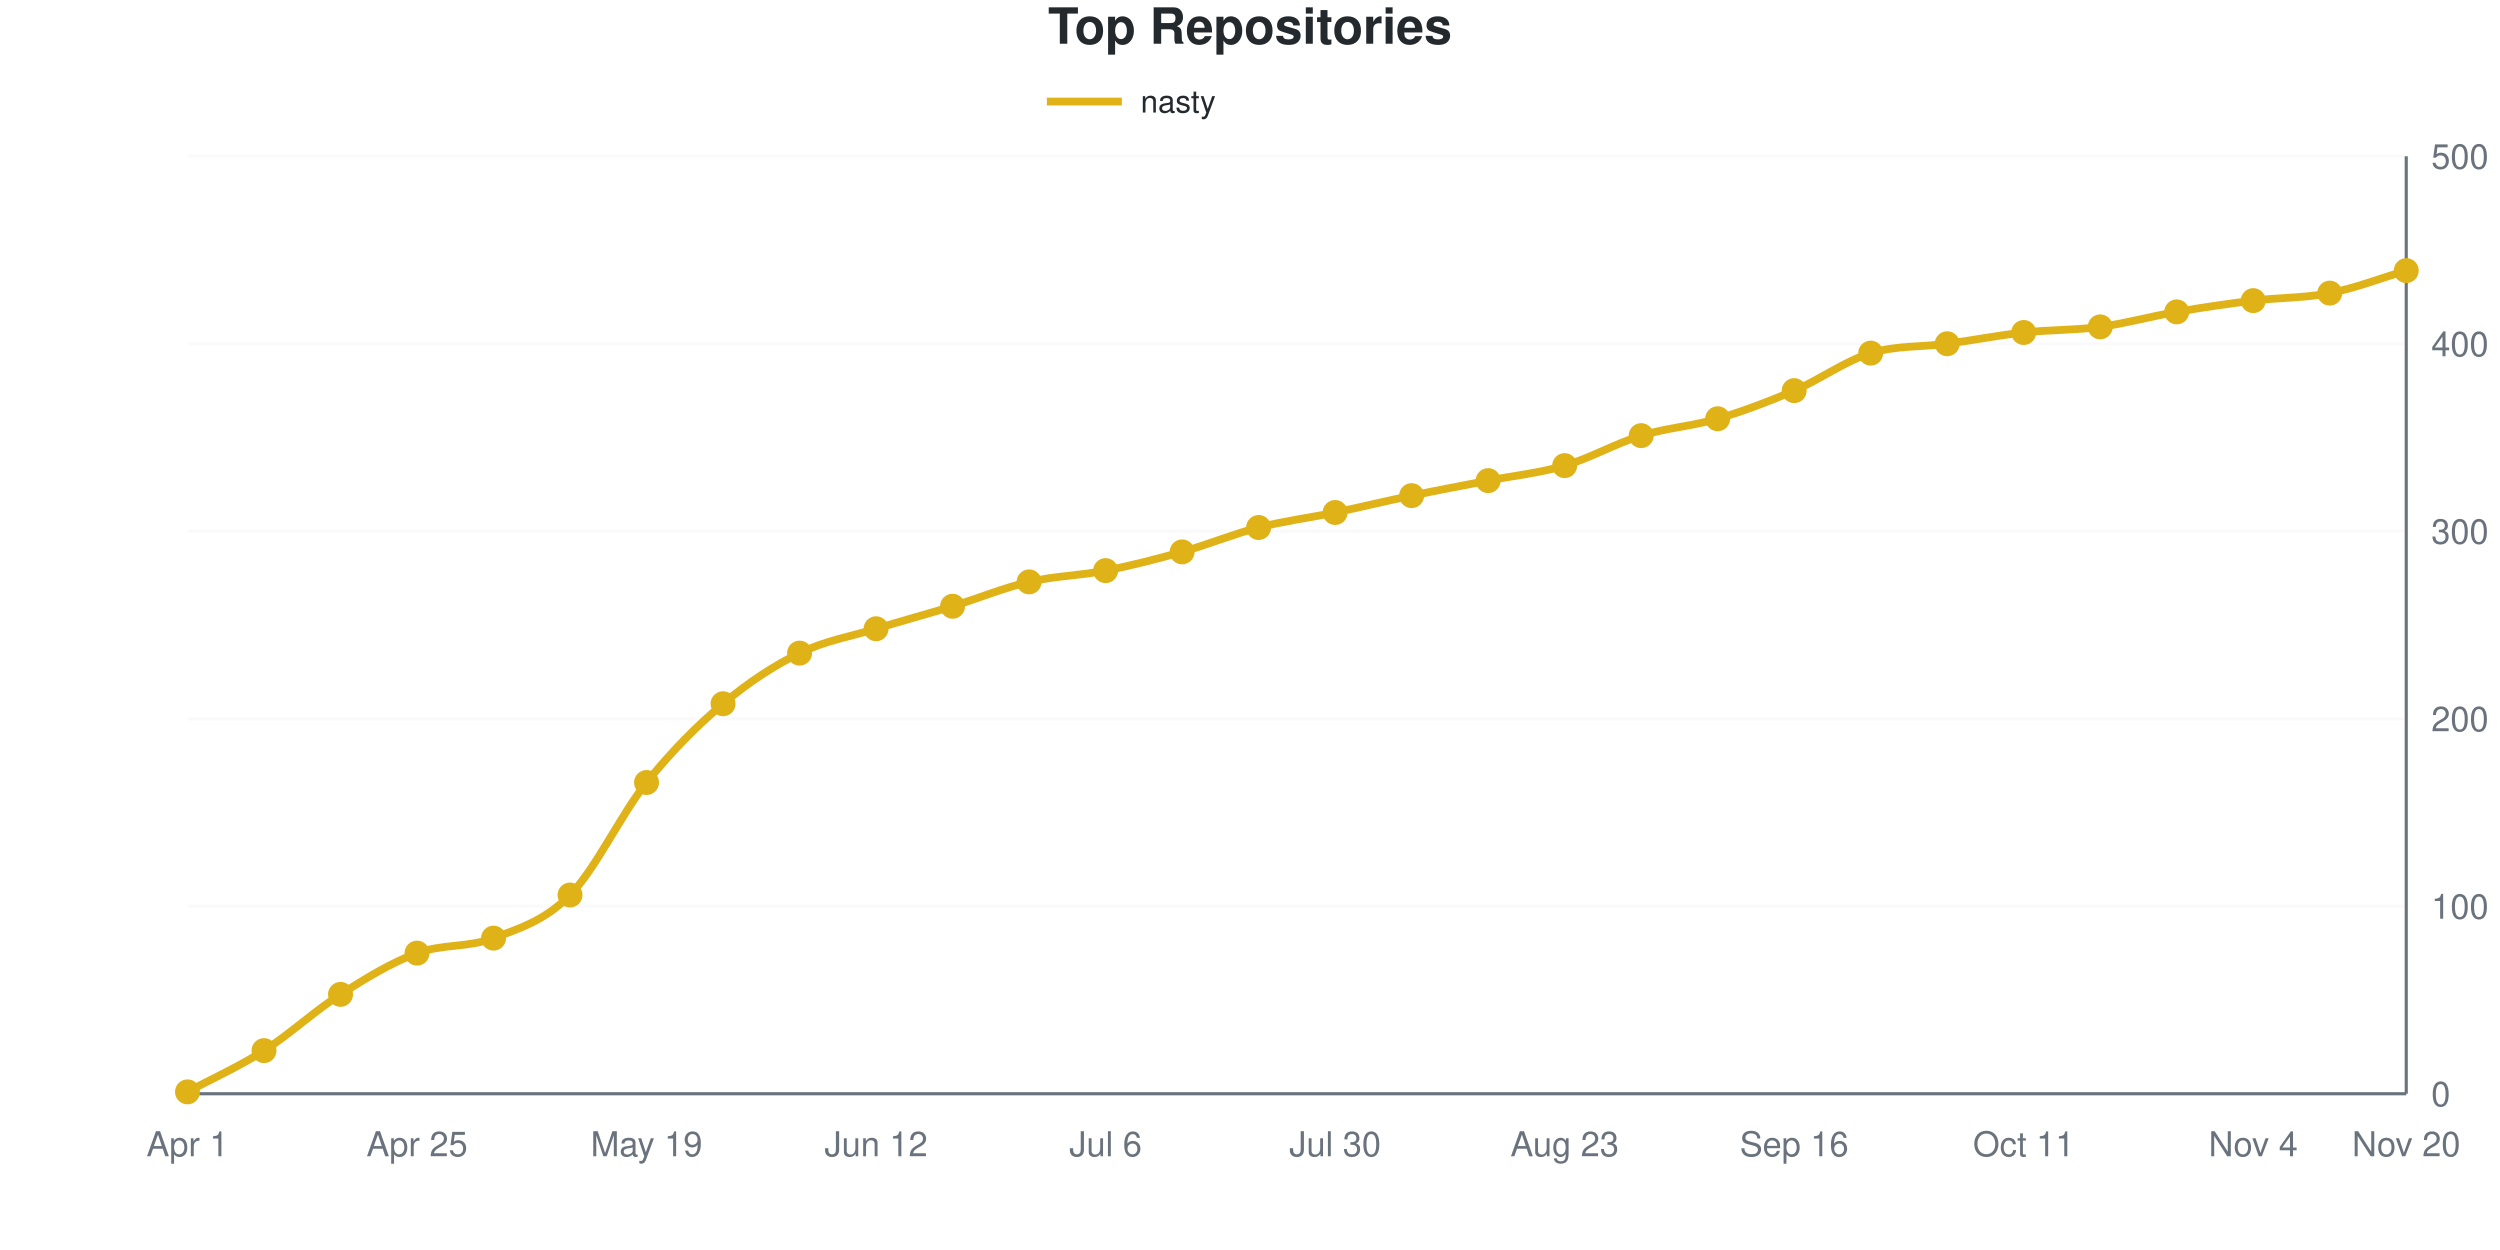
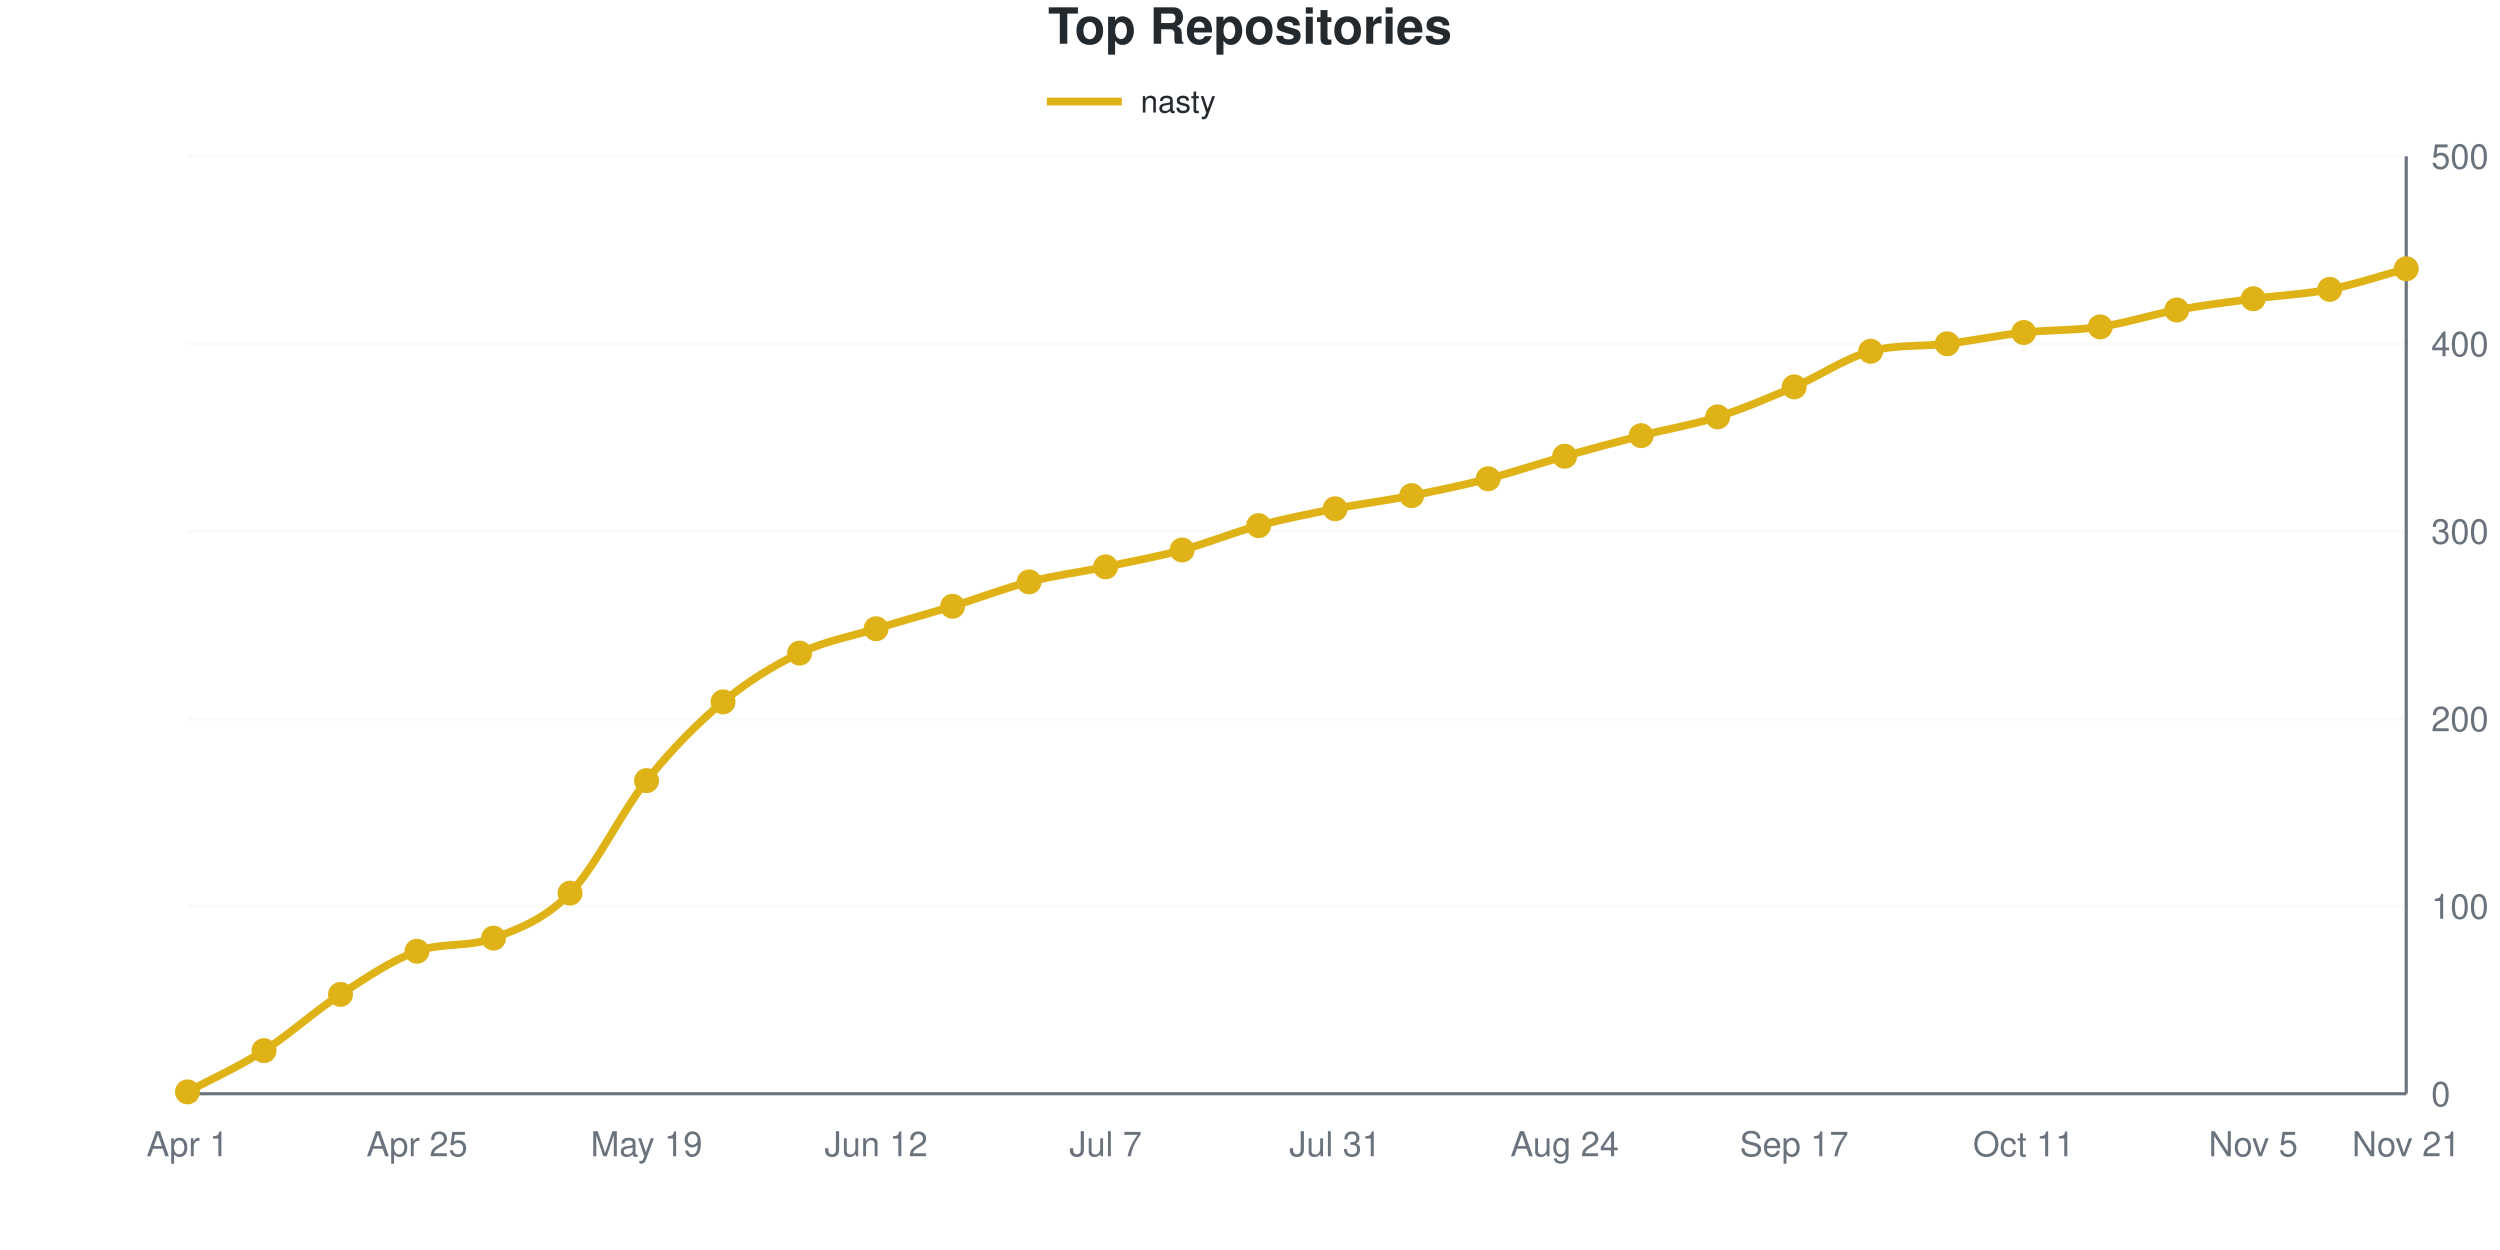
<svg xmlns="http://www.w3.org/2000/svg" viewBox="0 0 800 400" width="800" height="400" role="img">
  <style>
    @media (prefers-reduced-motion: no-preference) {
      @keyframes drawLine {
        to { stroke-dashoffset: 0; }
      }
      @keyframes fadeInPoint {
        0% { opacity: 0; }
        100% { opacity: 1; }
      }
      .data-line-0 {
-         stroke-dasharray: 1168;
-         stroke-dashoffset: 1168;
+         stroke-dasharray: 1167;
+         stroke-dashoffset: 1167;
        animation: drawLine 2s ease-out forwards;
      }
      .data-point {
        opacity: 0;
        animation: fadeInPoint 0.5s ease-out forwards;
      }
    }
    .chart-bg { fill: #fff; }
    .chart-text { fill: #24292e; }
    .chart-muted { fill: #6a737d; }
    .chart-grid { stroke: #eee; }
    .chart-axis { stroke: #6a737d; }
    @media (prefers-color-scheme: dark) {
      .chart-bg { fill: #0d1117; }
      .chart-text { fill: #e6edf3; }
      .chart-muted { fill: #8b949e; }
      .chart-grid { stroke: #21262d; }
      .chart-axis { stroke: #8b949e; }
    }
  </style>
  <rect width="800" height="400" class="chart-bg" />
  <text x="400" y="14" text-anchor="middle" class="chart-text" font-size="16" font-weight="bold" font-family="-apple-system, BlinkMacSystemFont, 'Segoe UI', Helvetica, Arial, sans-serif">Top Repositories</text>
  <g class="legend">
    <line x1="335" y1="32.5" x2="359" y2="32.5" stroke="#dfb317" stroke-width="2.5" />
    <text x="365" y="36" class="chart-text" font-size="10" font-family="-apple-system, BlinkMacSystemFont, 'Segoe UI', Helvetica, Arial, sans-serif">nasty</text>
  </g>
  <g class="grid">
    <line x1="60" y1="350" x2="770" y2="350" class="chart-grid" stroke-opacity="0.3" />
    <text x="778" y="354" text-anchor="start" class="chart-muted" font-size="11" font-family="-apple-system, BlinkMacSystemFont, 'Segoe UI', Helvetica, Arial, sans-serif">0</text>
    <line x1="60" y1="290" x2="770" y2="290" class="chart-grid" stroke-opacity="0.3" />
    <text x="778" y="294" text-anchor="start" class="chart-muted" font-size="11" font-family="-apple-system, BlinkMacSystemFont, 'Segoe UI', Helvetica, Arial, sans-serif">100</text>
    <line x1="60" y1="230" x2="770" y2="230" class="chart-grid" stroke-opacity="0.3" />
    <text x="778" y="234" text-anchor="start" class="chart-muted" font-size="11" font-family="-apple-system, BlinkMacSystemFont, 'Segoe UI', Helvetica, Arial, sans-serif">200</text>
    <line x1="60" y1="170" x2="770" y2="170" class="chart-grid" stroke-opacity="0.3" />
    <text x="778" y="174" text-anchor="start" class="chart-muted" font-size="11" font-family="-apple-system, BlinkMacSystemFont, 'Segoe UI', Helvetica, Arial, sans-serif">300</text>
    <line x1="60" y1="110" x2="770" y2="110" class="chart-grid" stroke-opacity="0.3" />
    <text x="778" y="114" text-anchor="start" class="chart-muted" font-size="11" font-family="-apple-system, BlinkMacSystemFont, 'Segoe UI', Helvetica, Arial, sans-serif">400</text>
    <line x1="60" y1="50" x2="770" y2="50" class="chart-grid" stroke-opacity="0.3" />
    <text x="778" y="54" text-anchor="start" class="chart-muted" font-size="11" font-family="-apple-system, BlinkMacSystemFont, 'Segoe UI', Helvetica, Arial, sans-serif">500</text>
  </g>
  <g class="milestones">
    
  </g>
  <g class="x-axis">
    <text x="60" y="370" text-anchor="middle" class="chart-muted" font-size="11" font-family="-apple-system, BlinkMacSystemFont, 'Segoe UI', Helvetica, Arial, sans-serif">Apr 1</text>
    <text x="133.448" y="370" text-anchor="middle" class="chart-muted" font-size="11" font-family="-apple-system, BlinkMacSystemFont, 'Segoe UI', Helvetica, Arial, sans-serif">Apr 25</text>
    <text x="206.897" y="370" text-anchor="middle" class="chart-muted" font-size="11" font-family="-apple-system, BlinkMacSystemFont, 'Segoe UI', Helvetica, Arial, sans-serif">May 19</text>
    <text x="280.345" y="370" text-anchor="middle" class="chart-muted" font-size="11" font-family="-apple-system, BlinkMacSystemFont, 'Segoe UI', Helvetica, Arial, sans-serif">Jun 12</text>
-     <text x="353.793" y="370" text-anchor="middle" class="chart-muted" font-size="11" font-family="-apple-system, BlinkMacSystemFont, 'Segoe UI', Helvetica, Arial, sans-serif">Jul 6</text>
-     <text x="427.241" y="370" text-anchor="middle" class="chart-muted" font-size="11" font-family="-apple-system, BlinkMacSystemFont, 'Segoe UI', Helvetica, Arial, sans-serif">Jul 30</text>
-     <text x="500.69" y="370" text-anchor="middle" class="chart-muted" font-size="11" font-family="-apple-system, BlinkMacSystemFont, 'Segoe UI', Helvetica, Arial, sans-serif">Aug 23</text>
-     <text x="574.138" y="370" text-anchor="middle" class="chart-muted" font-size="11" font-family="-apple-system, BlinkMacSystemFont, 'Segoe UI', Helvetica, Arial, sans-serif">Sep 16</text>
+     <text x="353.793" y="370" text-anchor="middle" class="chart-muted" font-size="11" font-family="-apple-system, BlinkMacSystemFont, 'Segoe UI', Helvetica, Arial, sans-serif">Jul 7</text>
+     <text x="427.241" y="370" text-anchor="middle" class="chart-muted" font-size="11" font-family="-apple-system, BlinkMacSystemFont, 'Segoe UI', Helvetica, Arial, sans-serif">Jul 31</text>
+     <text x="500.69" y="370" text-anchor="middle" class="chart-muted" font-size="11" font-family="-apple-system, BlinkMacSystemFont, 'Segoe UI', Helvetica, Arial, sans-serif">Aug 24</text>
+     <text x="574.138" y="370" text-anchor="middle" class="chart-muted" font-size="11" font-family="-apple-system, BlinkMacSystemFont, 'Segoe UI', Helvetica, Arial, sans-serif">Sep 17</text>
    <text x="647.586" y="370" text-anchor="middle" class="chart-muted" font-size="11" font-family="-apple-system, BlinkMacSystemFont, 'Segoe UI', Helvetica, Arial, sans-serif">Oct 11</text>
-     <text x="721.034" y="370" text-anchor="middle" class="chart-muted" font-size="11" font-family="-apple-system, BlinkMacSystemFont, 'Segoe UI', Helvetica, Arial, sans-serif">Nov 4</text>
-     <text x="770" y="370" text-anchor="middle" class="chart-muted" font-size="11" font-family="-apple-system, BlinkMacSystemFont, 'Segoe UI', Helvetica, Arial, sans-serif">Nov 20</text>
+     <text x="721.034" y="370" text-anchor="middle" class="chart-muted" font-size="11" font-family="-apple-system, BlinkMacSystemFont, 'Segoe UI', Helvetica, Arial, sans-serif">Nov 5</text>
+     <text x="770" y="370" text-anchor="middle" class="chart-muted" font-size="11" font-family="-apple-system, BlinkMacSystemFont, 'Segoe UI', Helvetica, Arial, sans-serif">Nov 21</text>
  </g>
  <line x1="770" y1="50" x2="770" y2="350" class="chart-axis" stroke-width="1" />
  <line x1="60" y1="350" x2="770" y2="350" class="chart-axis" stroke-width="1" />
-   <path d="M60,349.4 C68.161,345 76.322,341.4 84.483,336.2 C92.644,331 100.805,323.4 108.966,318.2 C117.126,313 125.287,308 133.448,305 C141.609,302 149.77,303.3 157.931,300.2 C166.092,297.1 174.253,294.7 182.414,286.4 C190.575,278.1 198.736,260.6 206.897,250.4 C215.057,240.2 223.218,232.1 231.379,225.2 C239.54,218.3 247.701,213 255.862,209 C264.023,205 272.184,203.7 280.345,201.2 C288.506,198.7 296.667,196.5 304.828,194 C312.989,191.5 321.149,188.1 329.31,186.2 C337.471,184.3 345.632,184.2 353.793,182.6 C361.954,181 370.115,178.9 378.276,176.6 C386.437,174.3 394.598,170.9 402.759,168.8 C410.92,166.7 419.08,165.7 427.241,164 C435.402,162.3 443.563,160.3 451.724,158.6 C459.885,156.9 468.046,155.4 476.207,153.8 C484.368,152.2 492.529,151.4 500.69,149 C508.851,146.6 517.011,141.9 525.172,139.4 C533.333,136.9 541.494,136.4 549.655,134 C557.816,131.6 565.977,128.5 574.138,125 C582.299,121.5 590.46,115.5 598.621,113 C606.782,110.5 614.943,111.1 623.103,110 C631.264,108.9 639.425,107.3 647.586,106.4 C655.747,105.5 663.908,105.7 672.069,104.6 C680.23,103.5 688.391,101.2 696.552,99.8 C704.713,98.4 712.874,97.2 721.034,96.2 C729.195,95.2 737.356,95.4 745.517,93.8 C753.678,92.2 761.839,89 770,86.6" fill="none" stroke="#dfb317" stroke-width="2.5" class="data-line-0" />
+   <path d="M60,349.4 C68.161,345 76.322,341.4 84.483,336.2 C92.644,331 100.805,323.5 108.966,318.2 C117.126,312.9 125.287,307.321 133.448,304.4 C141.609,301.479 149.77,303.218 157.931,300.2 C166.092,297.182 174.253,294.2 182.414,285.8 C190.575,277.4 198.736,260 206.897,249.8 C215.057,239.6 223.218,231.4 231.379,224.6 C239.54,217.8 247.701,212.9 255.862,209 C264.023,205.1 272.184,203.7 280.345,201.2 C288.506,198.7 296.667,196.5 304.828,194 C312.989,191.5 321.149,188.3 329.31,186.2 C337.471,184.1 345.632,183.1 353.793,181.4 C361.954,179.7 370.115,178.2 378.276,176 C386.437,173.8 394.598,170.4 402.759,168.2 C410.92,166 419.08,164.4 427.241,162.8 C435.402,161.2 443.563,160.2 451.724,158.6 C459.885,157 468.046,155.3 476.207,153.2 C484.368,151.1 492.529,148.3 500.69,146 C508.851,143.7 517.011,141.5 525.172,139.4 C533.333,137.3 541.494,136 549.655,133.4 C557.816,130.8 565.977,127.3 574.138,123.8 C582.299,120.3 590.46,114.601 598.621,112.4 C606.782,110.199 614.943,110.957 623.103,110 C631.264,109.043 639.425,107.3 647.586,106.4 C655.747,105.5 663.908,105.8 672.069,104.6 C680.23,103.4 688.391,100.7 696.552,99.2 C704.713,97.7 712.874,96.7 721.034,95.6 C729.195,94.5 737.356,94.2 745.517,92.6 C753.678,91 761.839,88.2 770,86" fill="none" stroke="#dfb317" stroke-width="2.5" class="data-line-0" />
  <g class="points">
    <circle cx="60" cy="349.4" r="4" fill="#dfb317" class="data-point" style="animation-delay: 1.50s" />
    <circle cx="84.483" cy="336.2" r="4" fill="#dfb317" class="data-point" style="animation-delay: 1.55s" />
    <circle cx="108.966" cy="318.2" r="4" fill="#dfb317" class="data-point" style="animation-delay: 1.60s" />
-     <circle cx="133.448" cy="305" r="4" fill="#dfb317" class="data-point" style="animation-delay: 1.65s" />
+     <circle cx="133.448" cy="304.4" r="4" fill="#dfb317" class="data-point" style="animation-delay: 1.65s" />
    <circle cx="157.931" cy="300.2" r="4" fill="#dfb317" class="data-point" style="animation-delay: 1.70s" />
-     <circle cx="182.414" cy="286.4" r="4" fill="#dfb317" class="data-point" style="animation-delay: 1.75s" />
-     <circle cx="206.897" cy="250.4" r="4" fill="#dfb317" class="data-point" style="animation-delay: 1.80s" />
-     <circle cx="231.379" cy="225.2" r="4" fill="#dfb317" class="data-point" style="animation-delay: 1.85s" />
+     <circle cx="182.414" cy="285.8" r="4" fill="#dfb317" class="data-point" style="animation-delay: 1.75s" />
+     <circle cx="206.897" cy="249.8" r="4" fill="#dfb317" class="data-point" style="animation-delay: 1.80s" />
+     <circle cx="231.379" cy="224.6" r="4" fill="#dfb317" class="data-point" style="animation-delay: 1.85s" />
    <circle cx="255.862" cy="209" r="4" fill="#dfb317" class="data-point" style="animation-delay: 1.90s" />
    <circle cx="280.345" cy="201.2" r="4" fill="#dfb317" class="data-point" style="animation-delay: 1.95s" />
    <circle cx="304.828" cy="194" r="4" fill="#dfb317" class="data-point" style="animation-delay: 2.00s" />
    <circle cx="329.31" cy="186.2" r="4" fill="#dfb317" class="data-point" style="animation-delay: 2.05s" />
-     <circle cx="353.793" cy="182.6" r="4" fill="#dfb317" class="data-point" style="animation-delay: 2.10s" />
-     <circle cx="378.276" cy="176.6" r="4" fill="#dfb317" class="data-point" style="animation-delay: 2.15s" />
-     <circle cx="402.759" cy="168.8" r="4" fill="#dfb317" class="data-point" style="animation-delay: 2.20s" />
-     <circle cx="427.241" cy="164" r="4" fill="#dfb317" class="data-point" style="animation-delay: 2.25s" />
+     <circle cx="353.793" cy="181.4" r="4" fill="#dfb317" class="data-point" style="animation-delay: 2.10s" />
+     <circle cx="378.276" cy="176" r="4" fill="#dfb317" class="data-point" style="animation-delay: 2.15s" />
+     <circle cx="402.759" cy="168.2" r="4" fill="#dfb317" class="data-point" style="animation-delay: 2.20s" />
+     <circle cx="427.241" cy="162.8" r="4" fill="#dfb317" class="data-point" style="animation-delay: 2.25s" />
    <circle cx="451.724" cy="158.6" r="4" fill="#dfb317" class="data-point" style="animation-delay: 2.30s" />
-     <circle cx="476.207" cy="153.8" r="4" fill="#dfb317" class="data-point" style="animation-delay: 2.35s" />
-     <circle cx="500.69" cy="149" r="4" fill="#dfb317" class="data-point" style="animation-delay: 2.40s" />
+     <circle cx="476.207" cy="153.2" r="4" fill="#dfb317" class="data-point" style="animation-delay: 2.35s" />
+     <circle cx="500.69" cy="146" r="4" fill="#dfb317" class="data-point" style="animation-delay: 2.40s" />
    <circle cx="525.172" cy="139.4" r="4" fill="#dfb317" class="data-point" style="animation-delay: 2.45s" />
-     <circle cx="549.655" cy="134" r="4" fill="#dfb317" class="data-point" style="animation-delay: 2.50s" />
-     <circle cx="574.138" cy="125" r="4" fill="#dfb317" class="data-point" style="animation-delay: 2.55s" />
-     <circle cx="598.621" cy="113" r="4" fill="#dfb317" class="data-point" style="animation-delay: 2.60s" />
+     <circle cx="549.655" cy="133.4" r="4" fill="#dfb317" class="data-point" style="animation-delay: 2.50s" />
+     <circle cx="574.138" cy="123.8" r="4" fill="#dfb317" class="data-point" style="animation-delay: 2.55s" />
+     <circle cx="598.621" cy="112.4" r="4" fill="#dfb317" class="data-point" style="animation-delay: 2.60s" />
    <circle cx="623.103" cy="110" r="4" fill="#dfb317" class="data-point" style="animation-delay: 2.65s" />
    <circle cx="647.586" cy="106.4" r="4" fill="#dfb317" class="data-point" style="animation-delay: 2.70s" />
    <circle cx="672.069" cy="104.6" r="4" fill="#dfb317" class="data-point" style="animation-delay: 2.75s" />
-     <circle cx="696.552" cy="99.8" r="4" fill="#dfb317" class="data-point" style="animation-delay: 2.80s" />
-     <circle cx="721.034" cy="96.2" r="4" fill="#dfb317" class="data-point" style="animation-delay: 2.85s" />
-     <circle cx="745.517" cy="93.8" r="4" fill="#dfb317" class="data-point" style="animation-delay: 2.90s" />
-     <circle cx="770" cy="86.6" r="4" fill="#dfb317" class="data-point" style="animation-delay: 2.95s" />
+     <circle cx="696.552" cy="99.2" r="4" fill="#dfb317" class="data-point" style="animation-delay: 2.80s" />
+     <circle cx="721.034" cy="95.6" r="4" fill="#dfb317" class="data-point" style="animation-delay: 2.85s" />
+     <circle cx="745.517" cy="92.6" r="4" fill="#dfb317" class="data-point" style="animation-delay: 2.90s" />
+     <circle cx="770" cy="86" r="4" fill="#dfb317" class="data-point" style="animation-delay: 2.95s" />
  </g>
</svg>
